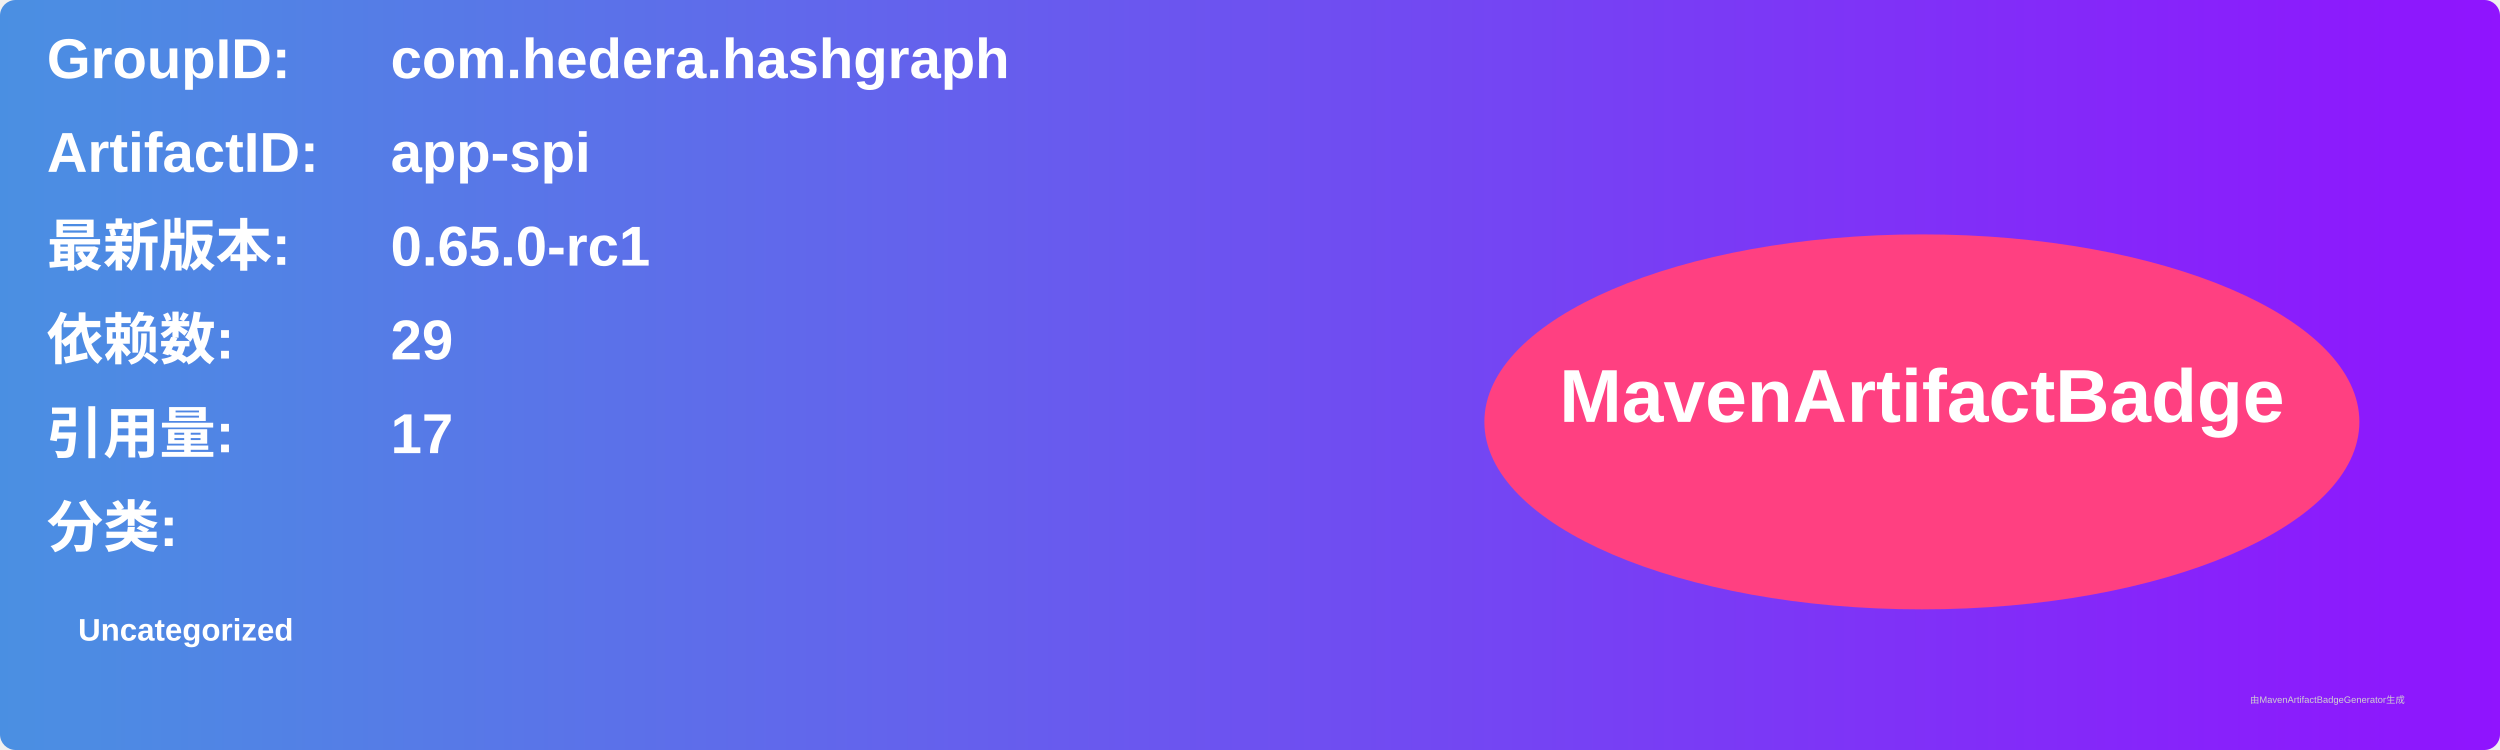
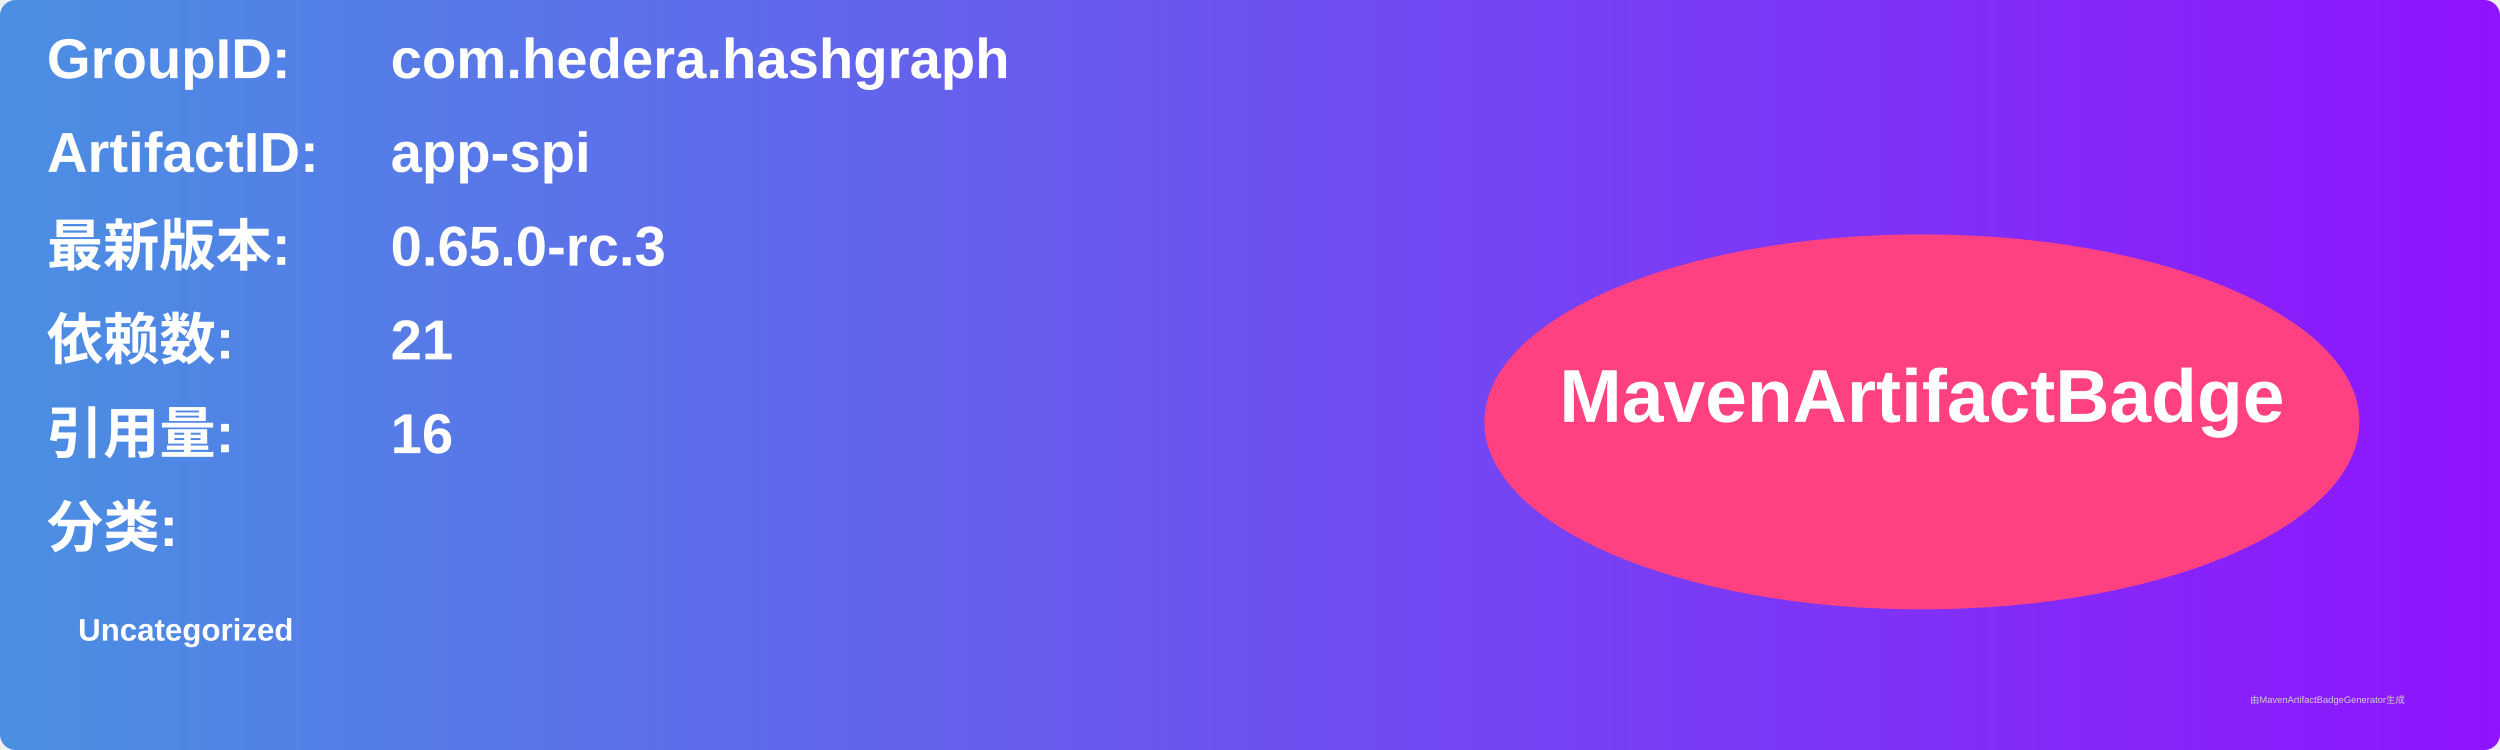
<svg xmlns="http://www.w3.org/2000/svg" width="800" height="240" viewBox="0 0 800 240">
  <linearGradient id="grad" x1="0%" y1="0%" x2="100%" y2="0%">
    <stop offset="0%" stop-color="#4a90e2" />
    <stop offset="100%" stop-color="#9013fe" />
  </linearGradient>
  <rect width="100%" height="100%" rx="5" ry="5" fill="url(#grad)" />
  <g transform="translate(15, 15)">
    <text x="0" y="10" font-family="Arial" font-size="18" fill="white" font-weight="bold" width="260">GroupID:</text>
    <text x="110" y="10" font-family="Arial" font-size="18" fill="white" font-weight="bold" width="460">com.hedera.hashgraph</text>
    <text x="0" y="40" font-family="Arial" font-size="18" fill="white" font-weight="bold" width="260">ArtifactID:</text>
    <text x="110" y="40" font-family="Arial" font-size="18" fill="white" font-weight="bold" width="460">app-spi</text>
    <text x="0" y="70" font-family="Arial" font-size="18" fill="white" font-weight="bold">最新版本:</text>
    <text x="110" y="70" font-family="Arial" font-size="18" fill="white" font-weight="bold">
-       <tspan font-weight="bold">0.65.0-rc1</tspan>
+       <tspan font-weight="bold">0.65.0-rc.3</tspan>
    </text>
    <text x="0" y="100" font-family="Arial" font-size="18" fill="white" font-weight="bold">依赖数: </text>
    <text x="110" y="100" font-family="Arial" font-size="18" fill="white">
-       <tspan font-weight="bold">29</tspan>
+       <tspan font-weight="bold">21</tspan>
    </text>
    <text x="0" y="130" font-family="Arial" font-size="18" fill="white" font-weight="bold">引用量: </text>
    <text x="110" y="130" font-family="Arial" font-size="18" fill="white">
-       <tspan font-weight="bold">17</tspan>
+       <tspan font-weight="bold">16</tspan>
    </text>
    <text x="0" y="160" font-family="Arial" font-size="18" fill="white" font-weight="bold">分类:</text>
    <text x="10" y="190" font-family="Arial" font-size="10" fill="white">
      <tspan font-weight="bold">Uncategorized</tspan>
    </text>
    <ellipse cx="600" cy="120" rx="140" ry="60" fill="#ff4081" />
    <text x="600" y="120" text-anchor="middle" font-family="Arial" font-size="24" fill="white" font-weight="bold">MavenArtifactBadge</text>
  </g>
  <text x="720" y="225" font-family="Arial" font-size="3" fill="#d0d0d0">由MavenArtifactBadgeGenerator生成</text>
</svg>
